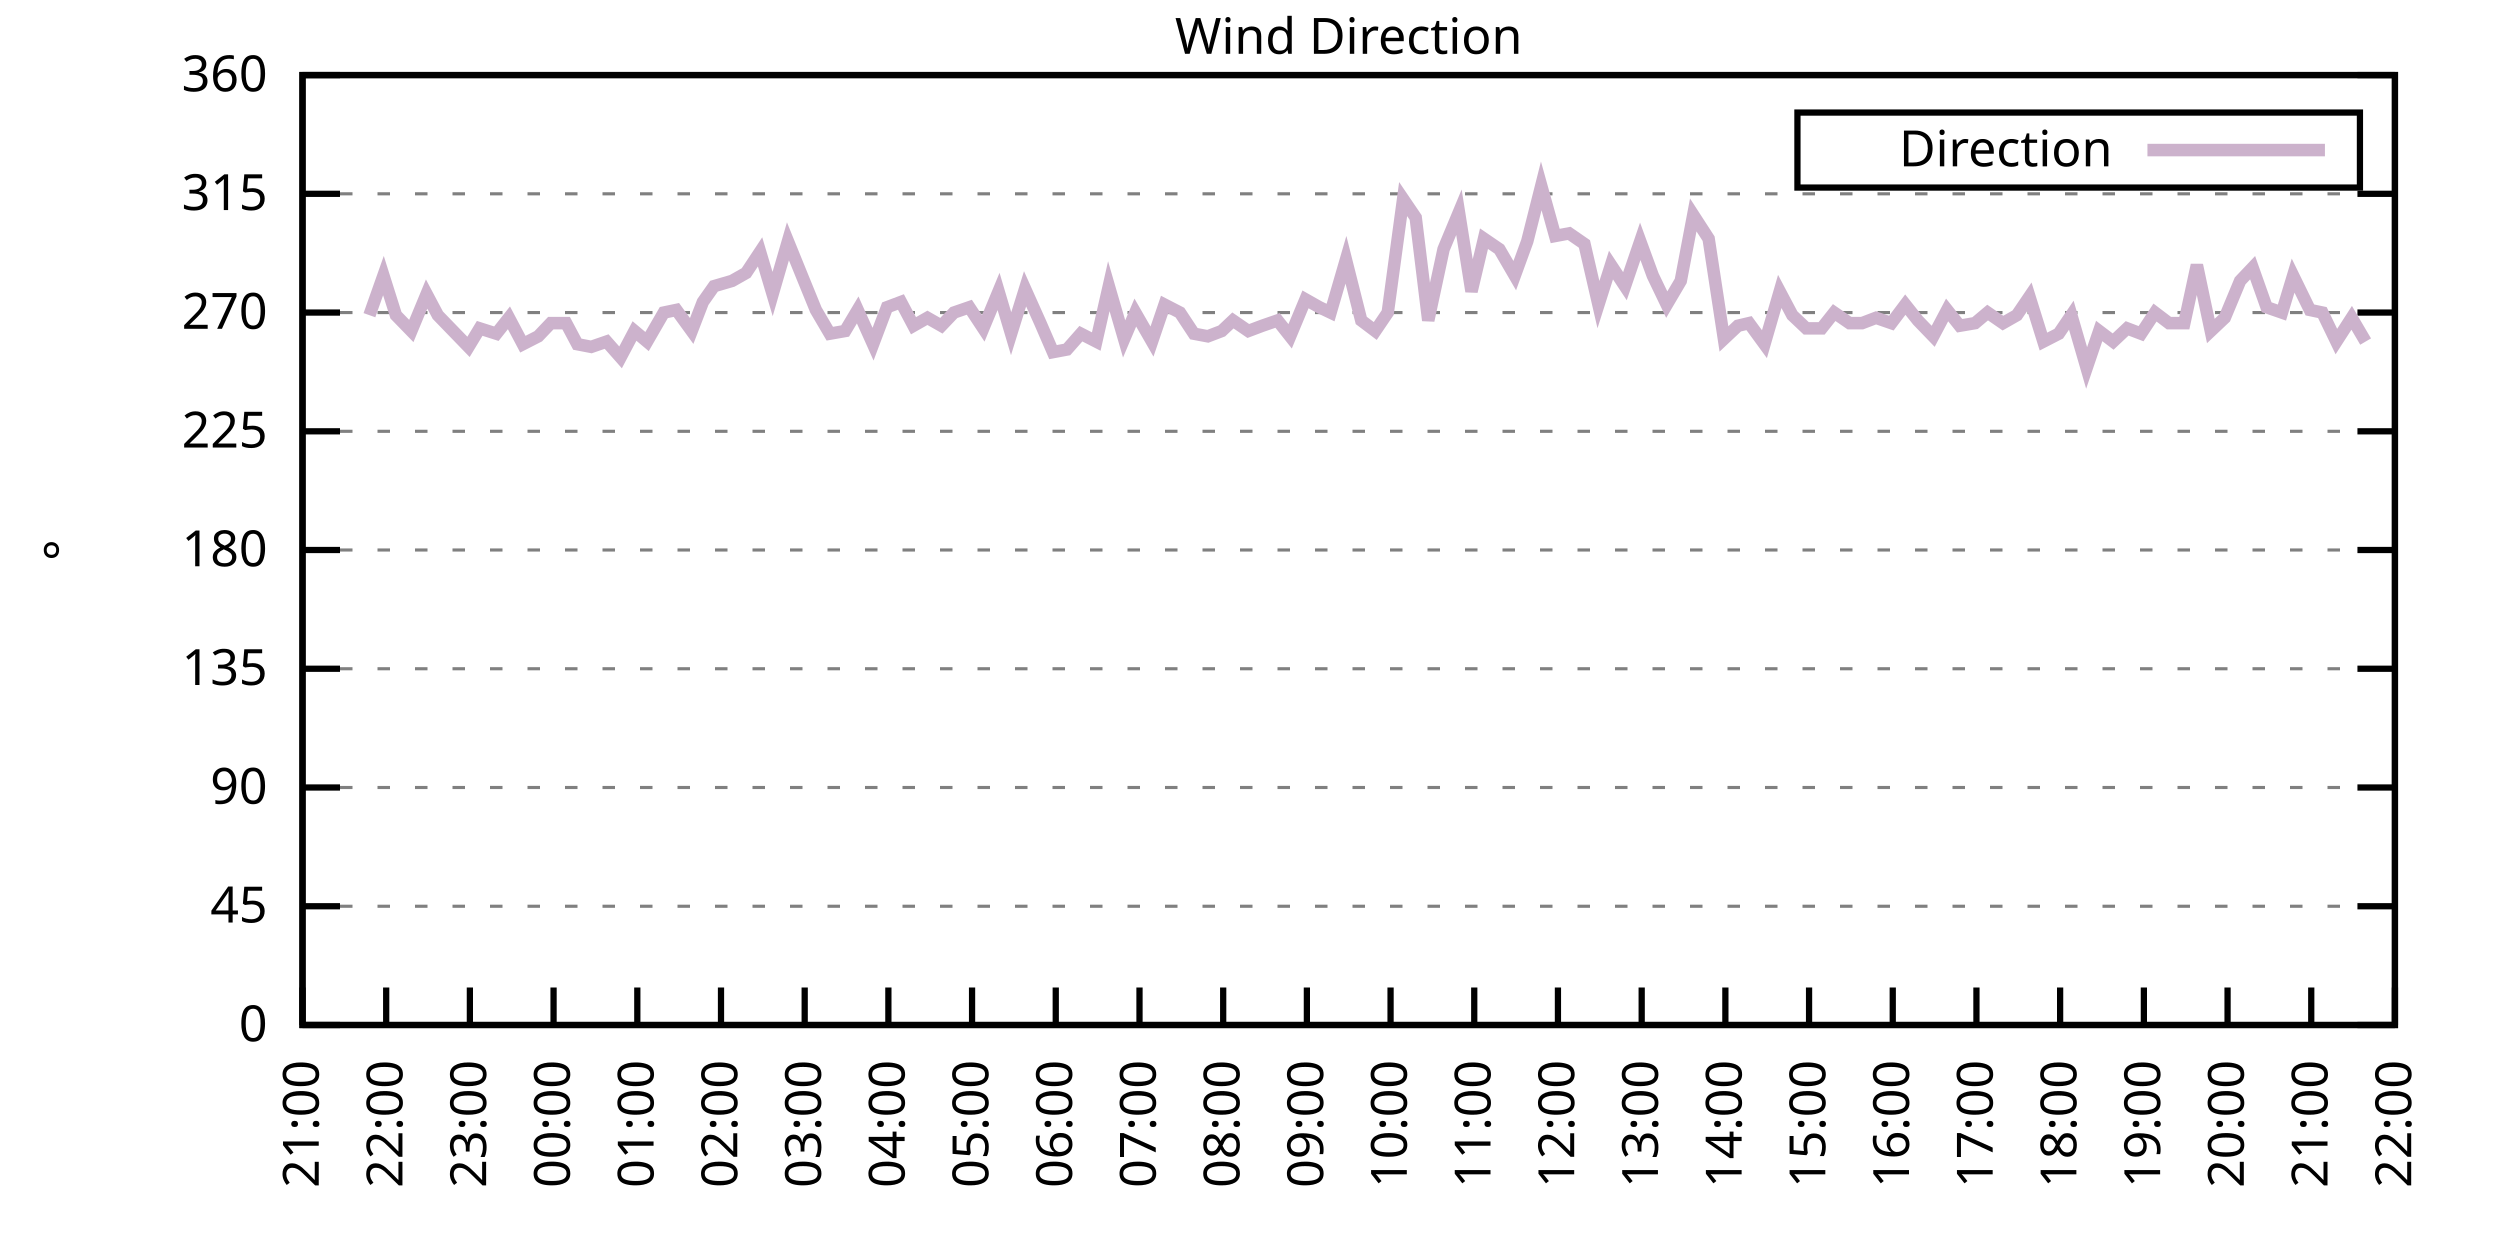
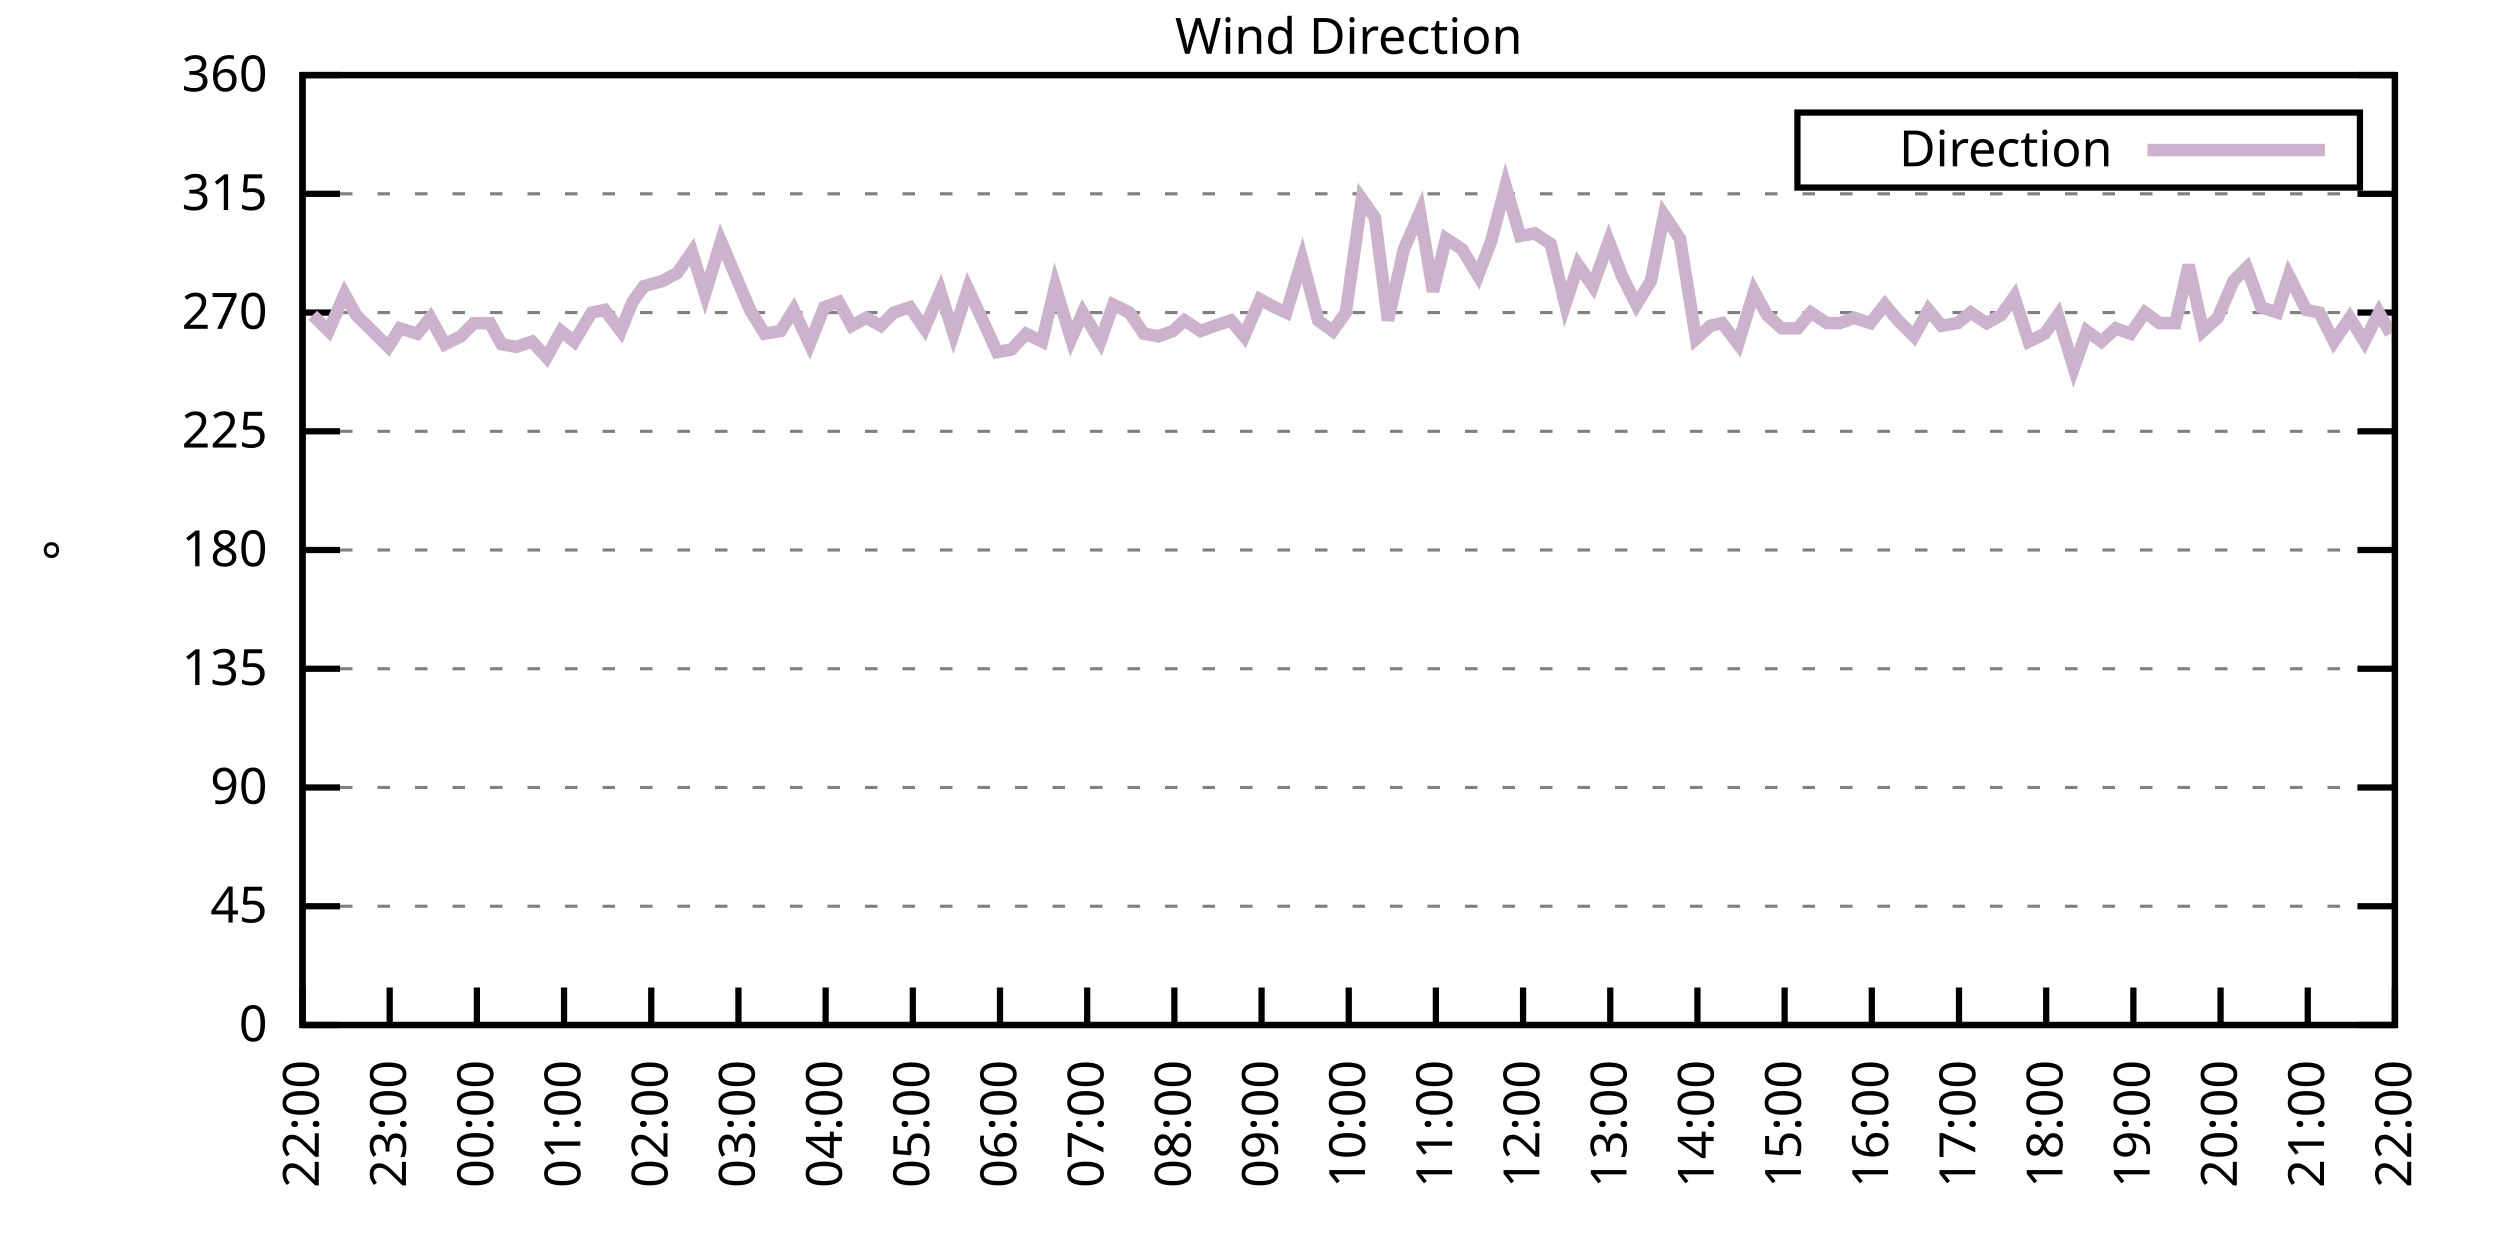
<svg xmlns="http://www.w3.org/2000/svg" xmlns:xlink="http://www.w3.org/1999/xlink" width="400" height="200" viewBox="0 0 400 200">
  <g id="gnuplot_canvas">
    <rect x="0" y="0" width="400" height="200" fill="none" />
    <defs>
      <circle id="gpDot" r="0.5" stroke-width="0.5" stroke="currentColor" />
      <path id="gpPt0" stroke-width="0.333" stroke="currentColor" d="M-1,0 h2 M0,-1 v2" />
      <path id="gpPt1" stroke-width="0.333" stroke="currentColor" d="M-1,-1 L1,1 M1,-1 L-1,1" />
      <path id="gpPt2" stroke-width="0.333" stroke="currentColor" d="M-1,0 L1,0 M0,-1 L0,1 M-1,-1 L1,1 M-1,1 L1,-1" />
      <rect id="gpPt3" stroke-width="0.333" stroke="currentColor" x="-1" y="-1" width="2" height="2" />
      <rect id="gpPt4" stroke-width="0.333" stroke="currentColor" fill="currentColor" x="-1" y="-1" width="2" height="2" />
      <circle id="gpPt5" stroke-width="0.333" stroke="currentColor" cx="0" cy="0" r="1" />
      <use xlink:href="#gpPt5" id="gpPt6" fill="currentColor" stroke="none" />
      <path id="gpPt7" stroke-width="0.333" stroke="currentColor" d="M0,-1.33 L-1.33,0.67 L1.33,0.67 z" />
      <use xlink:href="#gpPt7" id="gpPt8" fill="currentColor" stroke="none" />
      <use xlink:href="#gpPt7" id="gpPt9" stroke="currentColor" transform="rotate(180)" />
      <use xlink:href="#gpPt9" id="gpPt10" fill="currentColor" stroke="none" />
      <use xlink:href="#gpPt3" id="gpPt11" stroke="currentColor" transform="rotate(45)" />
      <use xlink:href="#gpPt11" id="gpPt12" fill="currentColor" stroke="none" />
      <path id="gpPt13" stroke-width="0.333" stroke="currentColor" d="M0,1.330 L1.265,0.411 L0.782,-1.067 L-0.782,-1.076 L-1.265,0.411 z" />
      <use xlink:href="#gpPt13" id="gpPt14" fill="currentColor" stroke="none" />
      <filter id="textbox" filterUnits="objectBoundingBox" x="0" y="0" height="1" width="1">
        <feFlood flood-color="white" flood-opacity="1" result="bgnd" />
        <feComposite in="SourceGraphic" in2="bgnd" operator="atop" />
      </filter>
      <filter id="greybox" filterUnits="objectBoundingBox" x="0" y="0" height="1" width="1">
        <feFlood flood-color="lightgrey" flood-opacity="1" result="grey" />
        <feComposite in="SourceGraphic" in2="grey" operator="atop" />
      </filter>
    </defs>
    <g fill="none" color="white" stroke="currentColor" stroke-width="1.00" stroke-linecap="butt" stroke-linejoin="miter">
</g>
    <g fill="none" color="black" stroke="currentColor" stroke-width="1.00" stroke-linecap="butt" stroke-linejoin="miter">
      <g stroke="none" shape-rendering="crispEdges">
        <polygon fill="rgb(255, 255, 255)" points="48.40,164.00 383.18,164.00 383.18,12.02 48.40,12.02 " />
      </g>
    </g>
    <g fill="none" color="black" stroke="currentColor" stroke-width="1.00" stroke-linecap="butt" stroke-linejoin="miter">
</g>
    <g fill="none" color="black" stroke="black" stroke-width="0.50" stroke-linecap="butt" stroke-linejoin="miter">
</g>
    <g fill="none" color="gray" stroke="currentColor" stroke-width="0.50" stroke-linecap="butt" stroke-linejoin="miter">
      <path stroke="gray" stroke-dasharray="2,4" class="gridline" d="M48.40,164.00 L383.19,164.00  " />
    </g>
    <g fill="none" color="gray" stroke="gray" stroke-width="1.00" stroke-linecap="butt" stroke-linejoin="miter">
</g>
    <g fill="none" color="black" stroke="currentColor" stroke-width="1.00" stroke-linecap="butt" stroke-linejoin="miter">
      <path stroke="black" d="M48.40,164.00 L54.40,164.00 M383.19,164.00 L377.19,164.00  " />
      <g transform="translate(42.80,166.60)" stroke="none" fill="black" font-family="Sans" font-size="8.00" text-anchor="end">
        <text>
          <tspan font-family="Sans"> 0</tspan>
        </text>
      </g>
    </g>
    <g fill="none" color="black" stroke="currentColor" stroke-width="1.00" stroke-linecap="butt" stroke-linejoin="miter">
</g>
    <g fill="none" color="black" stroke="black" stroke-width="0.50" stroke-linecap="butt" stroke-linejoin="miter">
</g>
    <g fill="none" color="gray" stroke="currentColor" stroke-width="0.50" stroke-linecap="butt" stroke-linejoin="miter">
      <path stroke="gray" stroke-dasharray="2,4" class="gridline" d="M48.40,145.00 L383.19,145.00  " />
    </g>
    <g fill="none" color="gray" stroke="gray" stroke-width="1.00" stroke-linecap="butt" stroke-linejoin="miter">
</g>
    <g fill="none" color="black" stroke="currentColor" stroke-width="1.00" stroke-linecap="butt" stroke-linejoin="miter">
      <path stroke="black" d="M48.40,145.00 L54.40,145.00 M383.19,145.00 L377.19,145.00  " />
      <g transform="translate(42.80,147.60)" stroke="none" fill="black" font-family="Sans" font-size="8.00" text-anchor="end">
        <text>
          <tspan font-family="Sans"> 45</tspan>
        </text>
      </g>
    </g>
    <g fill="none" color="black" stroke="currentColor" stroke-width="1.00" stroke-linecap="butt" stroke-linejoin="miter">
</g>
    <g fill="none" color="black" stroke="black" stroke-width="0.50" stroke-linecap="butt" stroke-linejoin="miter">
</g>
    <g fill="none" color="gray" stroke="currentColor" stroke-width="0.50" stroke-linecap="butt" stroke-linejoin="miter">
      <path stroke="gray" stroke-dasharray="2,4" class="gridline" d="M48.40,126.00 L383.19,126.00  " />
    </g>
    <g fill="none" color="gray" stroke="gray" stroke-width="1.00" stroke-linecap="butt" stroke-linejoin="miter">
</g>
    <g fill="none" color="black" stroke="currentColor" stroke-width="1.00" stroke-linecap="butt" stroke-linejoin="miter">
      <path stroke="black" d="M48.40,126.00 L54.40,126.00 M383.19,126.00 L377.19,126.00  " />
      <g transform="translate(42.80,128.60)" stroke="none" fill="black" font-family="Sans" font-size="8.00" text-anchor="end">
        <text>
          <tspan font-family="Sans"> 90</tspan>
        </text>
      </g>
    </g>
    <g fill="none" color="black" stroke="currentColor" stroke-width="1.00" stroke-linecap="butt" stroke-linejoin="miter">
</g>
    <g fill="none" color="black" stroke="black" stroke-width="0.50" stroke-linecap="butt" stroke-linejoin="miter">
</g>
    <g fill="none" color="gray" stroke="currentColor" stroke-width="0.50" stroke-linecap="butt" stroke-linejoin="miter">
      <path stroke="gray" stroke-dasharray="2,4" class="gridline" d="M48.40,107.00 L383.19,107.00  " />
    </g>
    <g fill="none" color="gray" stroke="gray" stroke-width="1.00" stroke-linecap="butt" stroke-linejoin="miter">
</g>
    <g fill="none" color="black" stroke="currentColor" stroke-width="1.00" stroke-linecap="butt" stroke-linejoin="miter">
      <path stroke="black" d="M48.40,107.00 L54.40,107.00 M383.19,107.00 L377.19,107.00  " />
      <g transform="translate(42.80,109.60)" stroke="none" fill="black" font-family="Sans" font-size="8.00" text-anchor="end">
        <text>
          <tspan font-family="Sans"> 135</tspan>
        </text>
      </g>
    </g>
    <g fill="none" color="black" stroke="currentColor" stroke-width="1.00" stroke-linecap="butt" stroke-linejoin="miter">
</g>
    <g fill="none" color="black" stroke="black" stroke-width="0.50" stroke-linecap="butt" stroke-linejoin="miter">
</g>
    <g fill="none" color="gray" stroke="currentColor" stroke-width="0.50" stroke-linecap="butt" stroke-linejoin="miter">
      <path stroke="gray" stroke-dasharray="2,4" class="gridline" d="M48.40,88.00 L383.19,88.00  " />
    </g>
    <g fill="none" color="gray" stroke="gray" stroke-width="1.00" stroke-linecap="butt" stroke-linejoin="miter">
</g>
    <g fill="none" color="black" stroke="currentColor" stroke-width="1.00" stroke-linecap="butt" stroke-linejoin="miter">
      <path stroke="black" d="M48.40,88.00 L54.40,88.00 M383.19,88.00 L377.19,88.00  " />
      <g transform="translate(42.80,90.60)" stroke="none" fill="black" font-family="Sans" font-size="8.00" text-anchor="end">
        <text>
          <tspan font-family="Sans"> 180</tspan>
        </text>
      </g>
    </g>
    <g fill="none" color="black" stroke="currentColor" stroke-width="1.00" stroke-linecap="butt" stroke-linejoin="miter">
</g>
    <g fill="none" color="black" stroke="black" stroke-width="0.50" stroke-linecap="butt" stroke-linejoin="miter">
</g>
    <g fill="none" color="gray" stroke="currentColor" stroke-width="0.50" stroke-linecap="butt" stroke-linejoin="miter">
      <path stroke="gray" stroke-dasharray="2,4" class="gridline" d="M48.40,69.01 L383.19,69.01  " />
    </g>
    <g fill="none" color="gray" stroke="gray" stroke-width="1.00" stroke-linecap="butt" stroke-linejoin="miter">
</g>
    <g fill="none" color="black" stroke="currentColor" stroke-width="1.00" stroke-linecap="butt" stroke-linejoin="miter">
      <path stroke="black" d="M48.40,69.01 L54.40,69.01 M383.19,69.01 L377.19,69.01  " />
      <g transform="translate(42.80,71.61)" stroke="none" fill="black" font-family="Sans" font-size="8.00" text-anchor="end">
        <text>
          <tspan font-family="Sans"> 225</tspan>
        </text>
      </g>
    </g>
    <g fill="none" color="black" stroke="currentColor" stroke-width="1.00" stroke-linecap="butt" stroke-linejoin="miter">
</g>
    <g fill="none" color="black" stroke="black" stroke-width="0.50" stroke-linecap="butt" stroke-linejoin="miter">
</g>
    <g fill="none" color="gray" stroke="currentColor" stroke-width="0.50" stroke-linecap="butt" stroke-linejoin="miter">
      <path stroke="gray" stroke-dasharray="2,4" class="gridline" d="M48.40,50.01 L383.19,50.01  " />
    </g>
    <g fill="none" color="gray" stroke="gray" stroke-width="1.00" stroke-linecap="butt" stroke-linejoin="miter">
</g>
    <g fill="none" color="black" stroke="currentColor" stroke-width="1.00" stroke-linecap="butt" stroke-linejoin="miter">
      <path stroke="black" d="M48.40,50.01 L54.40,50.01 M383.19,50.01 L377.19,50.01  " />
      <g transform="translate(42.80,52.61)" stroke="none" fill="black" font-family="Sans" font-size="8.00" text-anchor="end">
        <text>
          <tspan font-family="Sans"> 270</tspan>
        </text>
      </g>
    </g>
    <g fill="none" color="black" stroke="currentColor" stroke-width="1.00" stroke-linecap="butt" stroke-linejoin="miter">
</g>
    <g fill="none" color="black" stroke="black" stroke-width="0.50" stroke-linecap="butt" stroke-linejoin="miter">
</g>
    <g fill="none" color="gray" stroke="currentColor" stroke-width="0.50" stroke-linecap="butt" stroke-linejoin="miter">
      <path stroke="gray" stroke-dasharray="2,4" class="gridline" d="M48.40,31.01 L383.19,31.01  " />
    </g>
    <g fill="none" color="gray" stroke="gray" stroke-width="1.00" stroke-linecap="butt" stroke-linejoin="miter">
</g>
    <g fill="none" color="black" stroke="currentColor" stroke-width="1.00" stroke-linecap="butt" stroke-linejoin="miter">
      <path stroke="black" d="M48.40,31.01 L54.40,31.01 M383.19,31.01 L377.19,31.01  " />
      <g transform="translate(42.80,33.61)" stroke="none" fill="black" font-family="Sans" font-size="8.00" text-anchor="end">
        <text>
          <tspan font-family="Sans"> 315</tspan>
        </text>
      </g>
    </g>
    <g fill="none" color="black" stroke="currentColor" stroke-width="1.00" stroke-linecap="butt" stroke-linejoin="miter">
</g>
    <g fill="none" color="black" stroke="black" stroke-width="0.50" stroke-linecap="butt" stroke-linejoin="miter">
</g>
    <g fill="none" color="gray" stroke="currentColor" stroke-width="0.50" stroke-linecap="butt" stroke-linejoin="miter">
      <path stroke="gray" stroke-dasharray="2,4" class="gridline" d="M48.40,12.01 L383.19,12.01  " />
    </g>
    <g fill="none" color="gray" stroke="gray" stroke-width="1.00" stroke-linecap="butt" stroke-linejoin="miter">
</g>
    <g fill="none" color="black" stroke="currentColor" stroke-width="1.00" stroke-linecap="butt" stroke-linejoin="miter">
      <path stroke="black" d="M48.40,12.01 L54.40,12.01 M383.19,12.01 L377.19,12.01  " />
      <g transform="translate(42.80,14.61)" stroke="none" fill="black" font-family="Sans" font-size="8.00" text-anchor="end">
        <text>
          <tspan font-family="Sans"> 360</tspan>
        </text>
      </g>
    </g>
    <g fill="none" color="black" stroke="currentColor" stroke-width="1.00" stroke-linecap="butt" stroke-linejoin="miter">
      <path stroke="black" d="M48.40,164.00 L48.40,158.00  " />
      <g transform="translate(51.00,169.60) rotate(270.00)" stroke="none" fill="black" font-family="Sans" font-size="8.00" text-anchor="end">
        <text>
-           <tspan font-family="Sans">21:00</tspan>
-         </text>
-       </g>
-     </g>
-     <g fill="none" color="black" stroke="currentColor" stroke-width="1.00" stroke-linecap="butt" stroke-linejoin="miter">
-       <path stroke="black" d="M61.79,164.00 L61.79,158.00  " />
-       <g transform="translate(64.39,169.60) rotate(270.00)" stroke="none" fill="black" font-family="Sans" font-size="8.00" text-anchor="end">
-         <text>
          <tspan font-family="Sans">22:00</tspan>
        </text>
      </g>
    </g>
    <g fill="none" color="black" stroke="currentColor" stroke-width="1.00" stroke-linecap="butt" stroke-linejoin="miter">
-       <path stroke="black" d="M75.18,164.00 L75.18,158.00  " />
-       <g transform="translate(77.78,169.60) rotate(270.00)" stroke="none" fill="black" font-family="Sans" font-size="8.00" text-anchor="end">
+       <path stroke="black" d="M62.35,164.00 L62.35,158.00  " />
+       <g transform="translate(64.95,169.60) rotate(270.00)" stroke="none" fill="black" font-family="Sans" font-size="8.00" text-anchor="end">
        <text>
          <tspan font-family="Sans">23:00</tspan>
        </text>
      </g>
    </g>
    <g fill="none" color="black" stroke="currentColor" stroke-width="1.00" stroke-linecap="butt" stroke-linejoin="miter">
-       <path stroke="black" d="M88.57,164.00 L88.57,158.00  " />
-       <g transform="translate(91.17,169.60) rotate(270.00)" stroke="none" fill="black" font-family="Sans" font-size="8.00" text-anchor="end">
+       <path stroke="black" d="M76.30,164.00 L76.30,158.00  " />
+       <g transform="translate(78.90,169.60) rotate(270.00)" stroke="none" fill="black" font-family="Sans" font-size="8.00" text-anchor="end">
        <text>
          <tspan font-family="Sans">00:00</tspan>
        </text>
      </g>
    </g>
    <g fill="none" color="black" stroke="currentColor" stroke-width="1.00" stroke-linecap="butt" stroke-linejoin="miter">
-       <path stroke="black" d="M101.97,164.00 L101.97,158.00  " />
-       <g transform="translate(104.57,169.60) rotate(270.00)" stroke="none" fill="black" font-family="Sans" font-size="8.00" text-anchor="end">
+       <path stroke="black" d="M90.25,164.00 L90.25,158.00  " />
+       <g transform="translate(92.85,169.60) rotate(270.00)" stroke="none" fill="black" font-family="Sans" font-size="8.00" text-anchor="end">
        <text>
          <tspan font-family="Sans">01:00</tspan>
        </text>
      </g>
    </g>
    <g fill="none" color="black" stroke="currentColor" stroke-width="1.00" stroke-linecap="butt" stroke-linejoin="miter">
-       <path stroke="black" d="M115.36,164.00 L115.36,158.00  " />
-       <g transform="translate(117.96,169.60) rotate(270.00)" stroke="none" fill="black" font-family="Sans" font-size="8.00" text-anchor="end">
+       <path stroke="black" d="M104.20,164.00 L104.20,158.00  " />
+       <g transform="translate(106.80,169.60) rotate(270.00)" stroke="none" fill="black" font-family="Sans" font-size="8.00" text-anchor="end">
        <text>
          <tspan font-family="Sans">02:00</tspan>
        </text>
      </g>
    </g>
    <g fill="none" color="black" stroke="currentColor" stroke-width="1.00" stroke-linecap="butt" stroke-linejoin="miter">
-       <path stroke="black" d="M128.75,164.00 L128.75,158.00  " />
-       <g transform="translate(131.35,169.60) rotate(270.00)" stroke="none" fill="black" font-family="Sans" font-size="8.00" text-anchor="end">
+       <path stroke="black" d="M118.15,164.00 L118.15,158.00  " />
+       <g transform="translate(120.75,169.60) rotate(270.00)" stroke="none" fill="black" font-family="Sans" font-size="8.00" text-anchor="end">
        <text>
          <tspan font-family="Sans">03:00</tspan>
        </text>
      </g>
    </g>
    <g fill="none" color="black" stroke="currentColor" stroke-width="1.00" stroke-linecap="butt" stroke-linejoin="miter">
-       <path stroke="black" d="M142.14,164.00 L142.14,158.00  " />
-       <g transform="translate(144.74,169.60) rotate(270.00)" stroke="none" fill="black" font-family="Sans" font-size="8.00" text-anchor="end">
+       <path stroke="black" d="M132.10,164.00 L132.10,158.00  " />
+       <g transform="translate(134.70,169.60) rotate(270.00)" stroke="none" fill="black" font-family="Sans" font-size="8.00" text-anchor="end">
        <text>
          <tspan font-family="Sans">04:00</tspan>
        </text>
      </g>
    </g>
    <g fill="none" color="black" stroke="currentColor" stroke-width="1.00" stroke-linecap="butt" stroke-linejoin="miter">
-       <path stroke="black" d="M155.53,164.00 L155.53,158.00  " />
-       <g transform="translate(158.13,169.60) rotate(270.00)" stroke="none" fill="black" font-family="Sans" font-size="8.00" text-anchor="end">
+       <path stroke="black" d="M146.05,164.00 L146.05,158.00  " />
+       <g transform="translate(148.65,169.60) rotate(270.00)" stroke="none" fill="black" font-family="Sans" font-size="8.00" text-anchor="end">
        <text>
          <tspan font-family="Sans">05:00</tspan>
        </text>
      </g>
    </g>
    <g fill="none" color="black" stroke="currentColor" stroke-width="1.00" stroke-linecap="butt" stroke-linejoin="miter">
-       <path stroke="black" d="M168.92,164.00 L168.92,158.00  " />
-       <g transform="translate(171.52,169.60) rotate(270.00)" stroke="none" fill="black" font-family="Sans" font-size="8.00" text-anchor="end">
+       <path stroke="black" d="M160.00,164.00 L160.00,158.00  " />
+       <g transform="translate(162.60,169.60) rotate(270.00)" stroke="none" fill="black" font-family="Sans" font-size="8.00" text-anchor="end">
        <text>
          <tspan font-family="Sans">06:00</tspan>
        </text>
      </g>
    </g>
    <g fill="none" color="black" stroke="currentColor" stroke-width="1.00" stroke-linecap="butt" stroke-linejoin="miter">
-       <path stroke="black" d="M182.32,164.00 L182.32,158.00  " />
-       <g transform="translate(184.92,169.60) rotate(270.00)" stroke="none" fill="black" font-family="Sans" font-size="8.00" text-anchor="end">
+       <path stroke="black" d="M173.95,164.00 L173.95,158.00  " />
+       <g transform="translate(176.55,169.60) rotate(270.00)" stroke="none" fill="black" font-family="Sans" font-size="8.00" text-anchor="end">
        <text>
          <tspan font-family="Sans">07:00</tspan>
        </text>
      </g>
    </g>
    <g fill="none" color="black" stroke="currentColor" stroke-width="1.00" stroke-linecap="butt" stroke-linejoin="miter">
-       <path stroke="black" d="M195.71,164.00 L195.71,158.00  " />
-       <g transform="translate(198.31,169.60) rotate(270.00)" stroke="none" fill="black" font-family="Sans" font-size="8.00" text-anchor="end">
+       <path stroke="black" d="M187.90,164.00 L187.90,158.00  " />
+       <g transform="translate(190.50,169.60) rotate(270.00)" stroke="none" fill="black" font-family="Sans" font-size="8.00" text-anchor="end">
        <text>
          <tspan font-family="Sans">08:00</tspan>
        </text>
      </g>
    </g>
    <g fill="none" color="black" stroke="currentColor" stroke-width="1.00" stroke-linecap="butt" stroke-linejoin="miter">
-       <path stroke="black" d="M209.10,164.00 L209.10,158.00  " />
-       <g transform="translate(211.70,169.60) rotate(270.00)" stroke="none" fill="black" font-family="Sans" font-size="8.00" text-anchor="end">
+       <path stroke="black" d="M201.85,164.00 L201.85,158.00  " />
+       <g transform="translate(204.45,169.60) rotate(270.00)" stroke="none" fill="black" font-family="Sans" font-size="8.00" text-anchor="end">
        <text>
          <tspan font-family="Sans">09:00</tspan>
        </text>
      </g>
    </g>
    <g fill="none" color="black" stroke="currentColor" stroke-width="1.00" stroke-linecap="butt" stroke-linejoin="miter">
-       <path stroke="black" d="M222.49,164.00 L222.49,158.00  " />
-       <g transform="translate(225.09,169.60) rotate(270.00)" stroke="none" fill="black" font-family="Sans" font-size="8.00" text-anchor="end">
+       <path stroke="black" d="M215.80,164.00 L215.80,158.00  " />
+       <g transform="translate(218.40,169.60) rotate(270.00)" stroke="none" fill="black" font-family="Sans" font-size="8.00" text-anchor="end">
        <text>
          <tspan font-family="Sans">10:00</tspan>
        </text>
      </g>
    </g>
    <g fill="none" color="black" stroke="currentColor" stroke-width="1.00" stroke-linecap="butt" stroke-linejoin="miter">
-       <path stroke="black" d="M235.88,164.00 L235.88,158.00  " />
-       <g transform="translate(238.48,169.60) rotate(270.00)" stroke="none" fill="black" font-family="Sans" font-size="8.00" text-anchor="end">
+       <path stroke="black" d="M229.74,164.00 L229.74,158.00  " />
+       <g transform="translate(232.34,169.60) rotate(270.00)" stroke="none" fill="black" font-family="Sans" font-size="8.00" text-anchor="end">
        <text>
          <tspan font-family="Sans">11:00</tspan>
        </text>
      </g>
    </g>
    <g fill="none" color="black" stroke="currentColor" stroke-width="1.00" stroke-linecap="butt" stroke-linejoin="miter">
-       <path stroke="black" d="M249.27,164.00 L249.27,158.00  " />
-       <g transform="translate(251.87,169.60) rotate(270.00)" stroke="none" fill="black" font-family="Sans" font-size="8.00" text-anchor="end">
+       <path stroke="black" d="M243.69,164.00 L243.69,158.00  " />
+       <g transform="translate(246.29,169.60) rotate(270.00)" stroke="none" fill="black" font-family="Sans" font-size="8.00" text-anchor="end">
        <text>
          <tspan font-family="Sans">12:00</tspan>
        </text>
      </g>
    </g>
    <g fill="none" color="black" stroke="currentColor" stroke-width="1.00" stroke-linecap="butt" stroke-linejoin="miter">
-       <path stroke="black" d="M262.67,164.00 L262.67,158.00  " />
-       <g transform="translate(265.27,169.60) rotate(270.00)" stroke="none" fill="black" font-family="Sans" font-size="8.00" text-anchor="end">
+       <path stroke="black" d="M257.64,164.00 L257.64,158.00  " />
+       <g transform="translate(260.24,169.60) rotate(270.00)" stroke="none" fill="black" font-family="Sans" font-size="8.00" text-anchor="end">
        <text>
          <tspan font-family="Sans">13:00</tspan>
        </text>
      </g>
    </g>
    <g fill="none" color="black" stroke="currentColor" stroke-width="1.00" stroke-linecap="butt" stroke-linejoin="miter">
-       <path stroke="black" d="M276.06,164.00 L276.06,158.00  " />
-       <g transform="translate(278.66,169.60) rotate(270.00)" stroke="none" fill="black" font-family="Sans" font-size="8.00" text-anchor="end">
+       <path stroke="black" d="M271.59,164.00 L271.59,158.00  " />
+       <g transform="translate(274.19,169.60) rotate(270.00)" stroke="none" fill="black" font-family="Sans" font-size="8.00" text-anchor="end">
        <text>
          <tspan font-family="Sans">14:00</tspan>
        </text>
      </g>
    </g>
    <g fill="none" color="black" stroke="currentColor" stroke-width="1.00" stroke-linecap="butt" stroke-linejoin="miter">
-       <path stroke="black" d="M289.45,164.00 L289.45,158.00  " />
-       <g transform="translate(292.05,169.60) rotate(270.00)" stroke="none" fill="black" font-family="Sans" font-size="8.00" text-anchor="end">
+       <path stroke="black" d="M285.54,164.00 L285.54,158.00  " />
+       <g transform="translate(288.14,169.60) rotate(270.00)" stroke="none" fill="black" font-family="Sans" font-size="8.00" text-anchor="end">
        <text>
          <tspan font-family="Sans">15:00</tspan>
        </text>
      </g>
    </g>
    <g fill="none" color="black" stroke="currentColor" stroke-width="1.00" stroke-linecap="butt" stroke-linejoin="miter">
-       <path stroke="black" d="M302.84,164.00 L302.84,158.00  " />
-       <g transform="translate(305.44,169.60) rotate(270.00)" stroke="none" fill="black" font-family="Sans" font-size="8.00" text-anchor="end">
+       <path stroke="black" d="M299.49,164.00 L299.49,158.00  " />
+       <g transform="translate(302.09,169.60) rotate(270.00)" stroke="none" fill="black" font-family="Sans" font-size="8.00" text-anchor="end">
        <text>
          <tspan font-family="Sans">16:00</tspan>
        </text>
      </g>
    </g>
    <g fill="none" color="black" stroke="currentColor" stroke-width="1.00" stroke-linecap="butt" stroke-linejoin="miter">
-       <path stroke="black" d="M316.23,164.00 L316.23,158.00  " />
-       <g transform="translate(318.83,169.60) rotate(270.00)" stroke="none" fill="black" font-family="Sans" font-size="8.00" text-anchor="end">
+       <path stroke="black" d="M313.44,164.00 L313.44,158.00  " />
+       <g transform="translate(316.04,169.60) rotate(270.00)" stroke="none" fill="black" font-family="Sans" font-size="8.00" text-anchor="end">
        <text>
          <tspan font-family="Sans">17:00</tspan>
        </text>
      </g>
    </g>
    <g fill="none" color="black" stroke="currentColor" stroke-width="1.00" stroke-linecap="butt" stroke-linejoin="miter">
-       <path stroke="black" d="M329.62,164.00 L329.62,158.00  " />
-       <g transform="translate(332.22,169.60) rotate(270.00)" stroke="none" fill="black" font-family="Sans" font-size="8.00" text-anchor="end">
+       <path stroke="black" d="M327.39,164.00 L327.39,158.00  " />
+       <g transform="translate(329.99,169.60) rotate(270.00)" stroke="none" fill="black" font-family="Sans" font-size="8.00" text-anchor="end">
        <text>
          <tspan font-family="Sans">18:00</tspan>
        </text>
      </g>
    </g>
    <g fill="none" color="black" stroke="currentColor" stroke-width="1.00" stroke-linecap="butt" stroke-linejoin="miter">
-       <path stroke="black" d="M343.02,164.00 L343.02,158.00  " />
-       <g transform="translate(345.62,169.60) rotate(270.00)" stroke="none" fill="black" font-family="Sans" font-size="8.00" text-anchor="end">
+       <path stroke="black" d="M341.34,164.00 L341.34,158.00  " />
+       <g transform="translate(343.94,169.60) rotate(270.00)" stroke="none" fill="black" font-family="Sans" font-size="8.00" text-anchor="end">
        <text>
          <tspan font-family="Sans">19:00</tspan>
        </text>
      </g>
    </g>
    <g fill="none" color="black" stroke="currentColor" stroke-width="1.00" stroke-linecap="butt" stroke-linejoin="miter">
-       <path stroke="black" d="M356.41,164.00 L356.41,158.00  " />
-       <g transform="translate(359.01,169.60) rotate(270.00)" stroke="none" fill="black" font-family="Sans" font-size="8.00" text-anchor="end">
+       <path stroke="black" d="M355.29,164.00 L355.29,158.00  " />
+       <g transform="translate(357.89,169.60) rotate(270.00)" stroke="none" fill="black" font-family="Sans" font-size="8.00" text-anchor="end">
        <text>
          <tspan font-family="Sans">20:00</tspan>
        </text>
      </g>
    </g>
    <g fill="none" color="black" stroke="currentColor" stroke-width="1.00" stroke-linecap="butt" stroke-linejoin="miter">
-       <path stroke="black" d="M369.80,164.00 L369.80,158.00  " />
-       <g transform="translate(372.40,169.60) rotate(270.00)" stroke="none" fill="black" font-family="Sans" font-size="8.00" text-anchor="end">
+       <path stroke="black" d="M369.24,164.00 L369.24,158.00  " />
+       <g transform="translate(371.84,169.60) rotate(270.00)" stroke="none" fill="black" font-family="Sans" font-size="8.00" text-anchor="end">
        <text>
          <tspan font-family="Sans">21:00</tspan>
        </text>
      </g>
    </g>
    <g fill="none" color="black" stroke="currentColor" stroke-width="1.00" stroke-linecap="butt" stroke-linejoin="miter">
      <path stroke="black" d="M383.19,164.00 L383.19,158.00  " />
      <g transform="translate(385.79,169.60) rotate(270.00)" stroke="none" fill="black" font-family="Sans" font-size="8.00" text-anchor="end">
        <text>
          <tspan font-family="Sans">22:00</tspan>
        </text>
      </g>
    </g>
    <g fill="none" color="black" stroke="currentColor" stroke-width="1.00" stroke-linecap="butt" stroke-linejoin="miter">
</g>
    <g fill="none" color="black" stroke="currentColor" stroke-width="1.00" stroke-linecap="butt" stroke-linejoin="miter">
      <path stroke="black" d="M48.40,12.01 L48.40,164.00 L383.19,164.00 L383.19,12.01 L48.40,12.01 Z  " />
    </g>
    <g fill="none" color="black" stroke="currentColor" stroke-width="1.00" stroke-linecap="butt" stroke-linejoin="miter">
</g>
    <g fill="none" color="black" stroke="currentColor" stroke-width="1.00" stroke-linecap="butt" stroke-linejoin="miter">
      <path stroke="black" d="M287.59,30.01 L287.59,18.01 L377.59,18.01 L377.59,30.01 L287.59,30.01 Z  " />
    </g>
    <g id="Wind_direction_plot_1">
      <g fill="none" color="white" stroke="black" stroke-width="2.00" stroke-linecap="butt" stroke-linejoin="miter">
</g>
      <g fill="none" color="black" stroke="currentColor" stroke-width="2.00" stroke-linecap="butt" stroke-linejoin="miter">
        <g transform="translate(337.99,26.61)" stroke="none" fill="black" font-family="Sans" font-size="8.00" text-anchor="end">
          <text>
            <tspan font-family="Sans">Direction</tspan>
          </text>
        </g>
      </g>
      <g fill="none" color="black" stroke="currentColor" stroke-width="2.00" stroke-linecap="butt" stroke-linejoin="miter">
-         <path stroke="rgb(204, 178, 204)" d="M343.59,24.01 L371.99,24.01 M59.11,50.43 L61.35,44.10 L63.35,50.43 L65.81,52.96 L68.26,47.05 L70.05,50.43   L72.50,52.96 L74.96,55.50 L76.75,52.54 L79.42,53.39 L81.43,50.85 L83.66,55.07 L86.12,53.81 L88.13,51.70   L90.58,51.70 L92.37,55.07 L94.60,55.50 L97.06,54.65 L99.29,57.18 L101.52,52.96 L103.53,54.65 L106.21,50.01   L108.22,49.59 L110.67,52.96 L112.46,48.32 L114.24,45.79 L117.14,44.94 L119.38,43.67 L121.61,40.30 L123.62,47.05   L126.07,38.61 L128.30,44.10 L130.54,49.59 L132.77,53.39 L135.22,52.96 L137.23,49.59 L139.69,55.07 L141.92,49.16   L144.15,48.32 L146.16,52.12 L148.39,50.85 L150.62,52.12 L152.63,50.01 L155.09,49.16 L157.32,52.54 L159.77,46.63   L161.78,53.39 L164.01,46.21 L166.47,51.70 L168.48,56.34 L170.71,55.92 L172.94,53.39 L175.40,54.65 L177.41,45.79   L179.86,54.23 L181.65,50.01 L184.32,54.65 L186.33,48.74 L188.79,50.01 L191.02,53.39 L193.25,53.81 L195.48,52.96   L197.27,51.27 L199.73,52.96 L201.96,52.12 L204.41,51.27 L206.42,53.81 L208.88,47.90 L211.11,49.16 L212.89,50.01   L215.35,41.56 L217.80,51.27 L220.04,52.96 L222.04,50.01 L224.50,31.85 L226.51,34.81 L228.52,51.27 L230.97,39.87   L233.43,33.96 L235.44,46.63 L237.44,38.19 L239.90,39.87 L242.36,44.10 L244.36,38.61 L246.60,29.74 L248.83,37.76   L251.06,37.34 L253.51,39.03 L255.75,48.74 L257.76,42.41 L259.99,45.79 L262.44,38.61 L264.45,44.10 L266.68,48.74   L268.92,44.94 L270.92,34.39 L273.38,38.19 L275.83,54.23 L278.07,52.12 L279.85,51.70 L282.31,55.07 L284.76,46.63   L286.77,50.43 L289.00,52.54 L291.46,52.54 L293.47,50.01 L295.92,51.70 L297.93,51.70 L300.16,50.85 L302.62,51.70   L304.85,48.74 L306.86,51.27 L309.31,53.81 L311.54,49.59 L313.55,52.12 L316.01,51.70 L318.02,50.01 L320.47,51.70   L322.70,50.43 L324.71,47.47 L326.95,54.65 L329.40,53.39 L331.41,50.43 L333.86,58.87 L335.87,52.96 L338.10,54.65   L340.34,52.54 L342.57,53.39 L344.80,50.01 L347.03,51.70 L349.49,51.70 L351.50,42.41 L353.73,52.96 L355.96,50.85   L358.42,44.94 L360.42,42.83 L362.66,49.16 L365.11,50.01 L366.90,44.10 L369.58,49.59 L371.58,50.01 L373.82,54.65   L376.27,50.85 L378.50,54.65  " />
+         <path stroke="rgb(204, 178, 204)" d="M343.59,24.01 L371.99,24.01 M50.03,50.43 L52.58,52.96 L55.14,47.05 L57.00,50.43 L59.56,52.96 L62.12,55.50   L63.98,52.54 L66.77,53.39 L68.86,50.85 L71.18,55.07 L73.74,53.81 L75.83,51.70 L78.39,51.70 L80.25,55.07   L82.58,55.50 L85.13,54.65 L87.46,57.18 L89.78,52.96 L91.88,54.65 L94.67,50.01 L96.76,49.59 L99.32,52.96   L101.18,48.32 L103.04,45.79 L106.06,44.94 L108.38,43.67 L110.71,40.30 L112.80,47.05 L115.36,38.61 L117.68,44.10   L120.01,49.59 L122.33,53.39 L124.89,52.96 L126.98,49.59 L129.54,55.07 L131.87,49.16 L134.19,48.32 L136.28,52.12   L138.61,50.85 L140.93,52.12 L143.02,50.01 L145.58,49.16 L147.91,52.54 L150.46,46.63 L152.56,53.39 L154.88,46.21   L157.44,51.70 L159.53,56.34 L161.86,55.92 L164.18,53.39 L166.74,54.65 L168.83,45.79 L171.39,54.23 L173.25,50.01   L176.04,54.65 L178.13,48.74 L180.69,50.01 L183.01,53.39 L185.34,53.81 L187.66,52.96 L189.52,51.27 L192.08,52.96   L194.41,52.12 L196.96,51.27 L199.06,53.81 L201.61,47.90 L203.94,49.16 L205.80,50.01 L208.36,41.56 L210.91,51.27   L213.24,52.96 L215.33,50.01 L217.89,31.85 L219.98,34.81 L222.07,51.27 L224.63,39.87 L227.19,33.96 L229.28,46.63   L231.37,38.19 L233.93,39.87 L236.49,44.10 L238.58,38.61 L240.90,29.74 L243.23,37.76 L245.55,37.34 L248.11,39.03   L250.44,48.74 L252.53,42.41 L254.85,45.79 L257.41,38.61 L259.50,44.10 L261.83,48.74 L264.15,44.94 L266.25,34.39   L268.80,38.19 L271.36,54.23 L273.69,52.12 L275.55,51.70 L278.10,55.07 L280.66,46.63 L282.75,50.43 L285.08,52.54   L287.64,52.54 L289.73,50.01 L292.29,51.70 L294.38,51.70 L296.70,50.85 L299.26,51.70 L301.58,48.74 L303.68,51.27   L306.23,53.81 L308.56,49.59 L310.65,52.12 L313.21,51.70 L315.30,50.01 L317.86,51.70 L320.18,50.43 L322.28,47.47   L324.60,54.65 L327.16,53.39 L329.25,50.43 L331.81,58.87 L333.90,52.96 L336.23,54.65 L338.55,52.54 L340.88,53.39   L343.20,50.01 L345.53,51.70 L348.08,51.70 L350.18,42.41 L352.50,52.96 L354.83,50.85 L357.38,44.94 L359.48,42.83   L361.80,49.16 L364.36,50.01 L366.22,44.10 L369.01,49.59 L371.10,50.01 L373.43,54.65 L375.98,50.85 L378.31,54.65   L380.63,50.01 L382.49,53.39  " />
      </g>
    </g>
    <g fill="none" color="black" stroke="currentColor" stroke-width="2.00" stroke-linecap="butt" stroke-linejoin="miter">
</g>
    <g fill="none" color="black" stroke="black" stroke-width="1.00" stroke-linecap="butt" stroke-linejoin="miter">
</g>
    <g fill="none" color="black" stroke="currentColor" stroke-width="1.00" stroke-linecap="butt" stroke-linejoin="miter">
      <path stroke="black" d="M48.40,12.01 L48.40,164.00 L383.19,164.00 L383.19,12.01 L48.40,12.01 Z  " />
      <g transform="translate(12.80,88.01) rotate(270.00)" stroke="none" fill="black" font-family="Sans" font-size="8.00" text-anchor="middle">
        <text>
          <tspan font-family="Sans">°</tspan>
        </text>
      </g>
    </g>
    <g fill="none" color="black" stroke="currentColor" stroke-width="1.00" stroke-linecap="butt" stroke-linejoin="miter">
</g>
    <g fill="none" color="black" stroke="currentColor" stroke-width="1.00" stroke-linecap="butt" stroke-linejoin="miter">
      <g transform="translate(215.79,8.61)" stroke="none" fill="black" font-family="Sans" font-size="8.00" text-anchor="middle">
        <text>
          <tspan font-family="Sans">Wind Direction</tspan>
        </text>
      </g>
    </g>
    <g fill="none" color="black" stroke="currentColor" stroke-width="1.00" stroke-linecap="butt" stroke-linejoin="miter">
</g>
  </g>
</svg>
